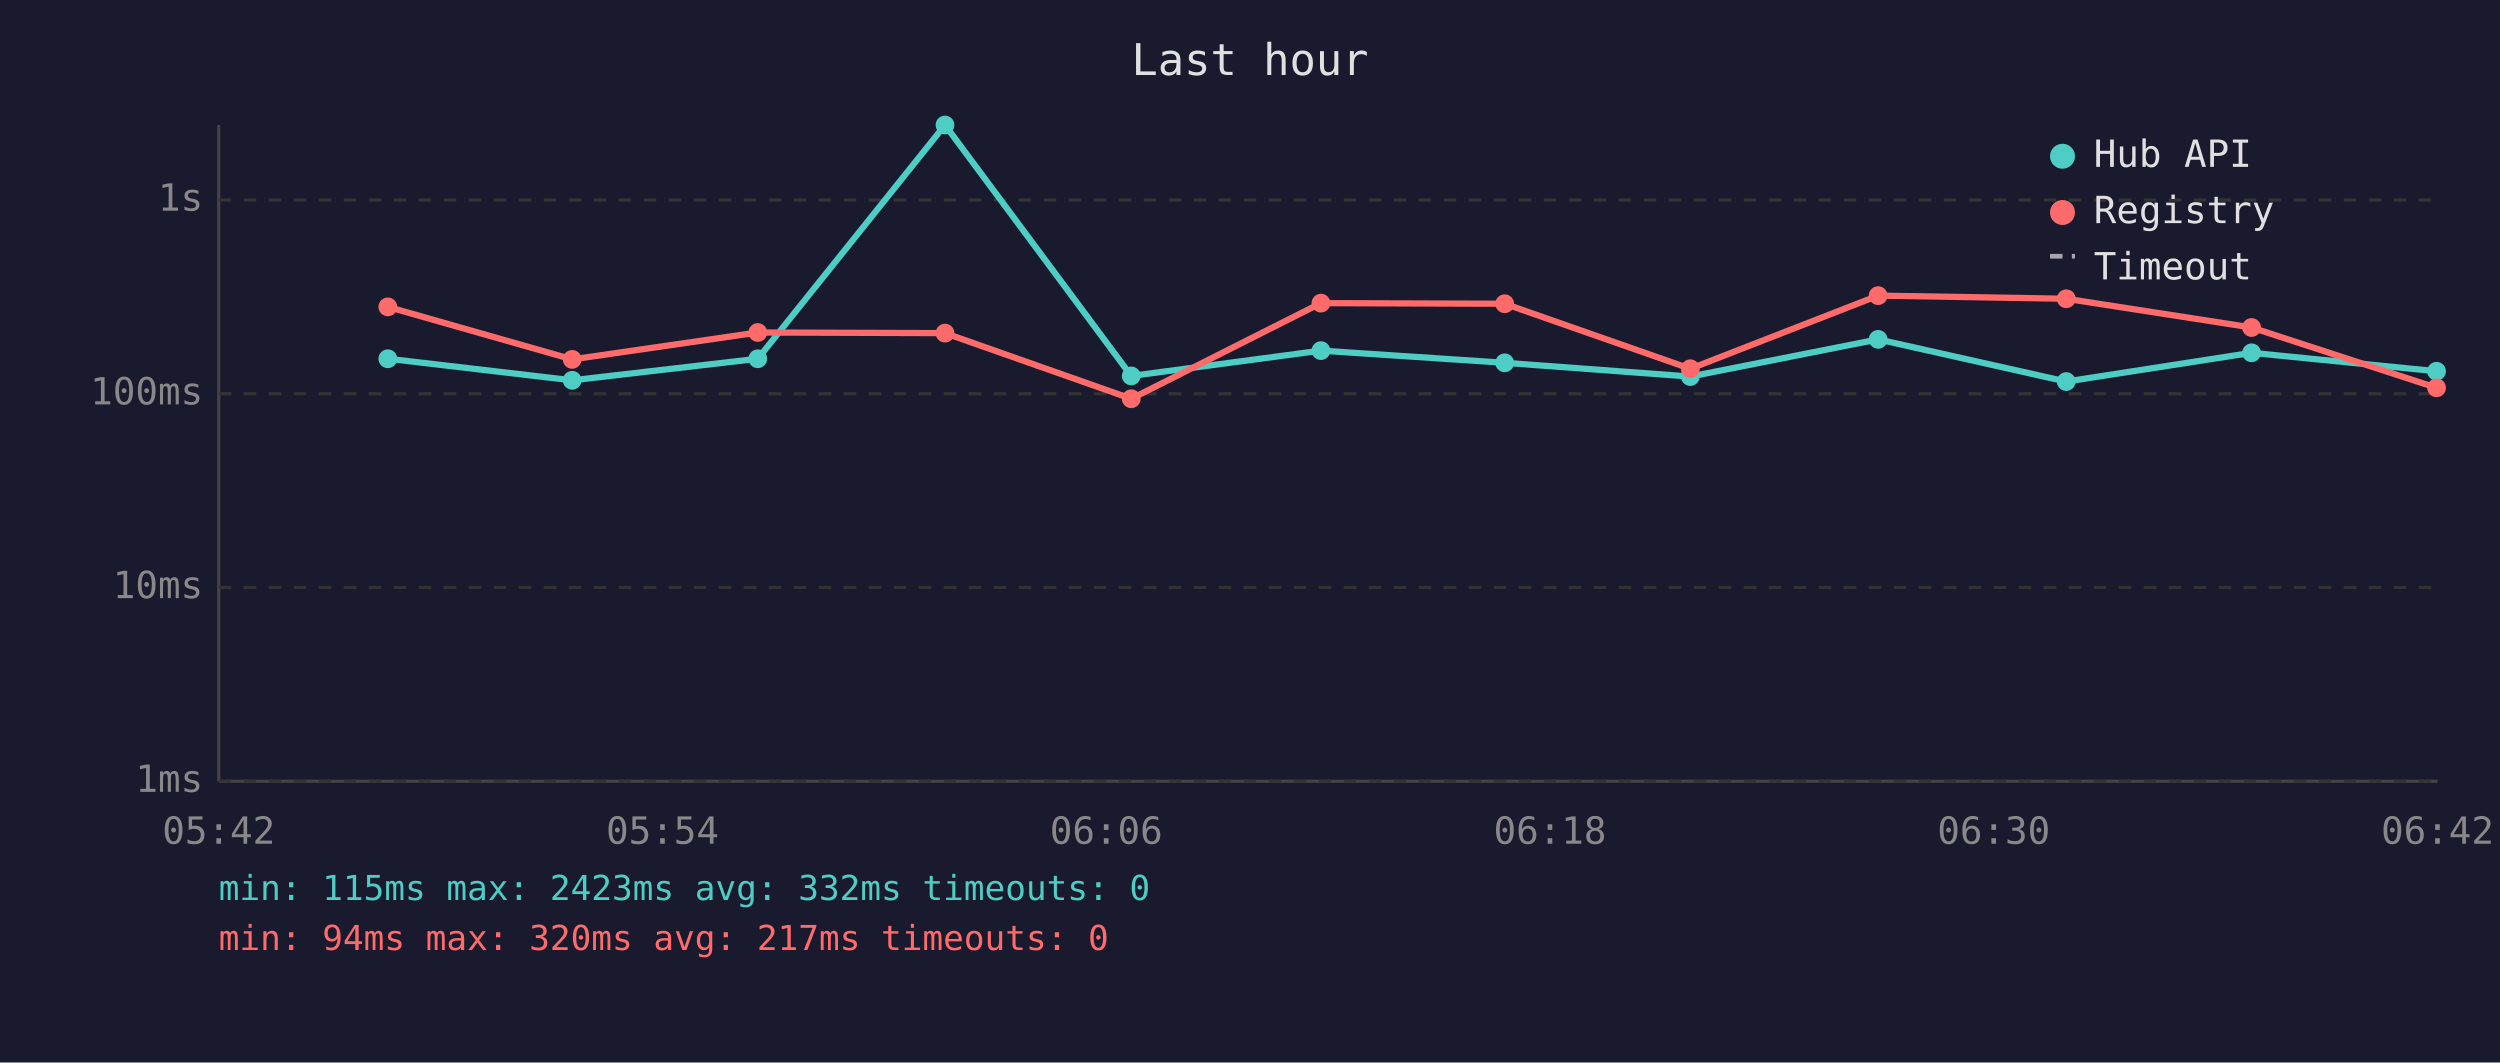
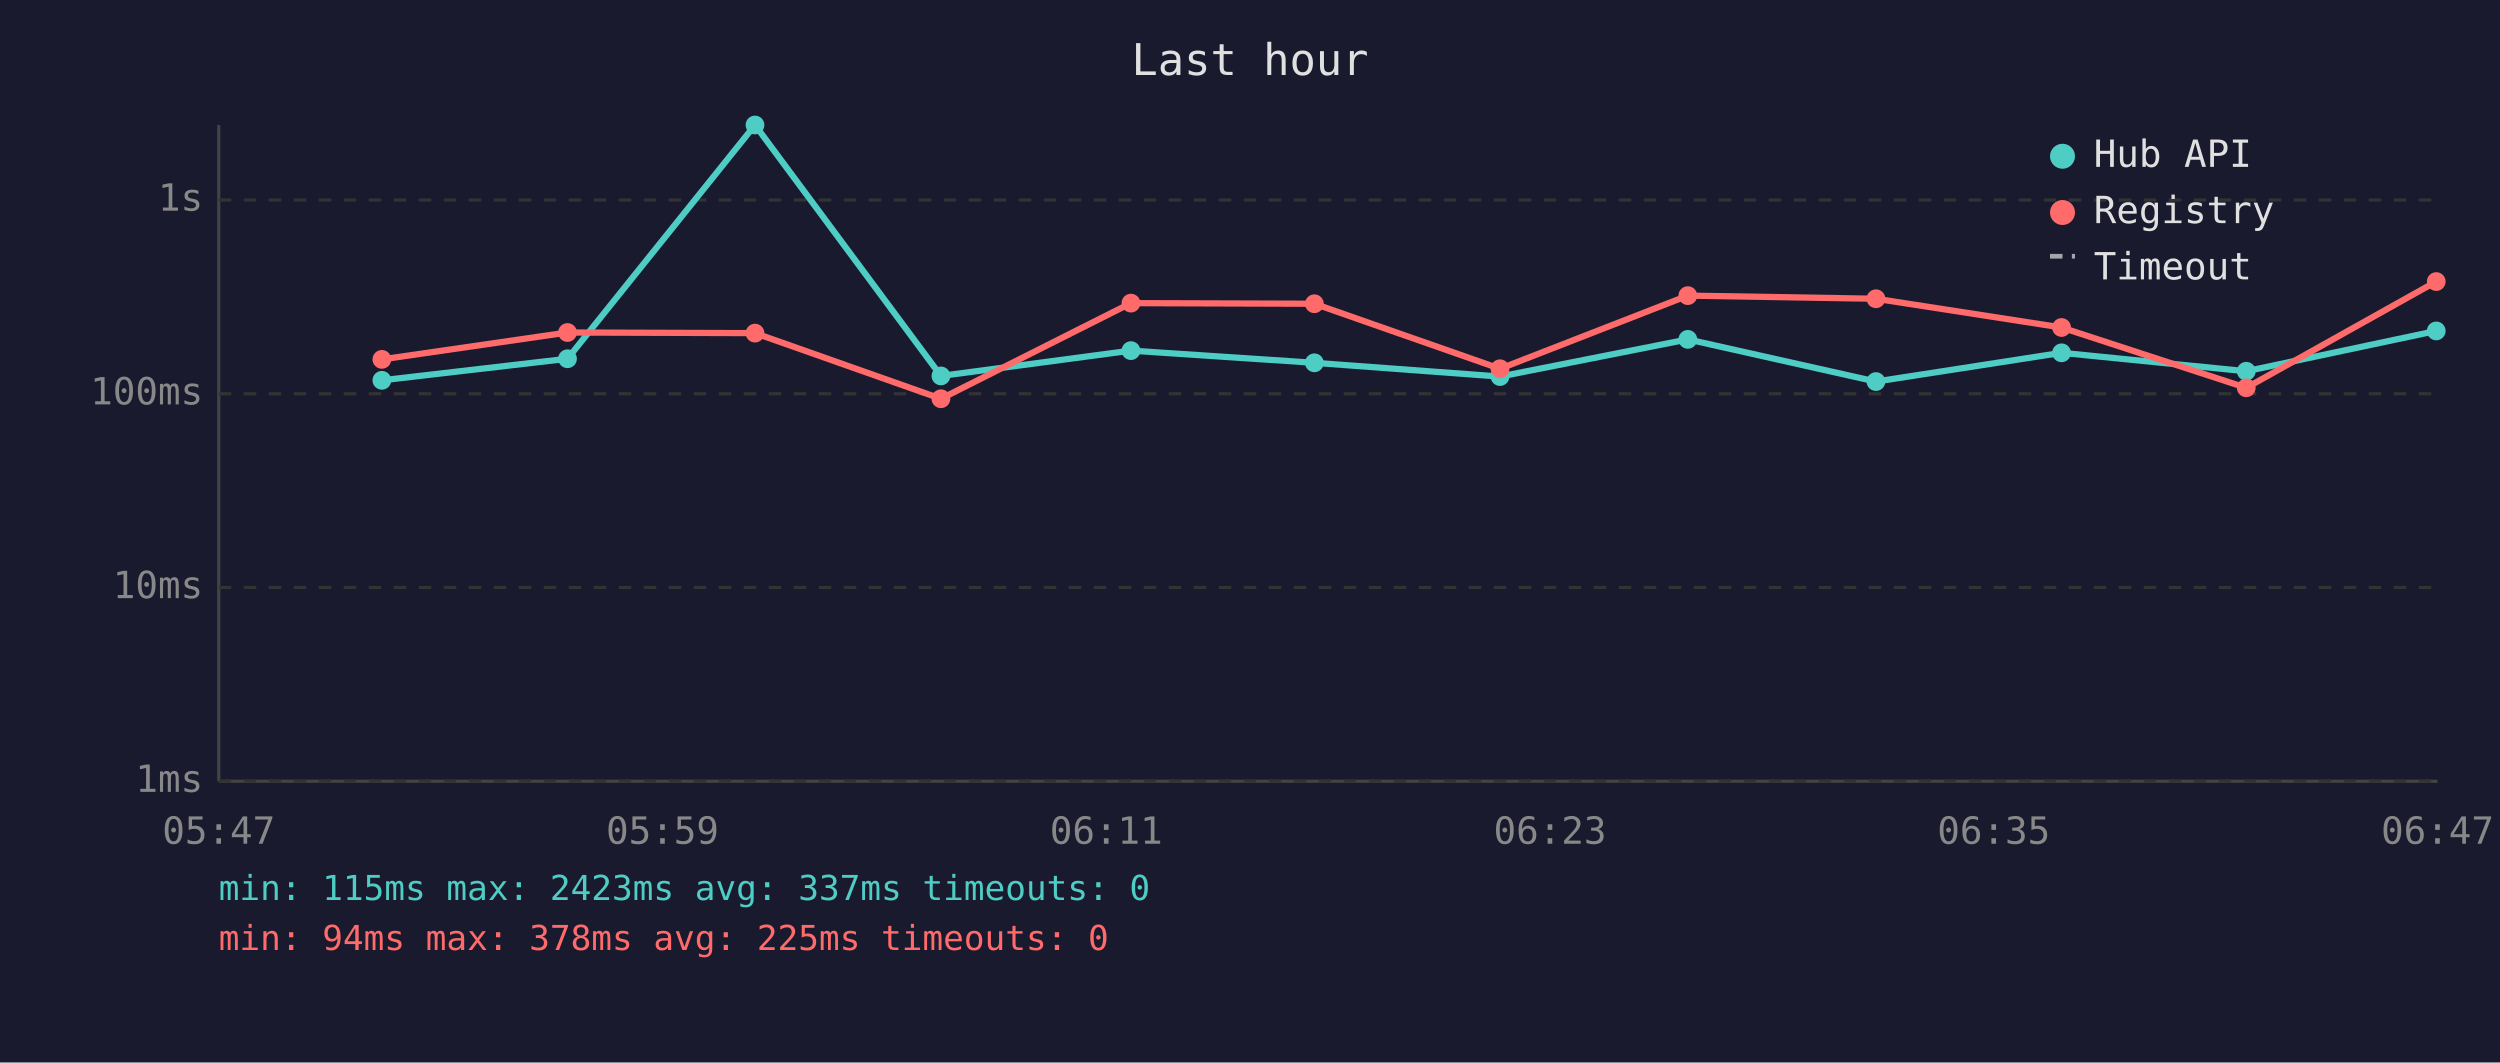
<svg xmlns="http://www.w3.org/2000/svg" viewBox="0 0 800 340" font-family="monospace" font-size="12">
  <rect width="800" height="340" fill="#1a1a2e" />
  <text x="400" y="24" fill="#e0e0e0" font-size="14" text-anchor="middle">Last hour</text>
  <line x1="70" y1="40" x2="70" y2="250" stroke="#444" stroke-width="1" />
  <line x1="70" y1="250" x2="780" y2="250" stroke="#444" stroke-width="1" />
  <line x1="70" y1="250" x2="780" y2="250" stroke="#333" stroke-width="1" stroke-dasharray="4" />
  <text x="65" y="250" fill="#888" text-anchor="end" dominant-baseline="middle">1ms</text>
  <line x1="70" y1="188" x2="780" y2="188" stroke="#333" stroke-width="1" stroke-dasharray="4" />
  <text x="65" y="188" fill="#888" text-anchor="end" dominant-baseline="middle">10ms</text>
  <line x1="70" y1="126" x2="780" y2="126" stroke="#333" stroke-width="1" stroke-dasharray="4" />
  <text x="65" y="126" fill="#888" text-anchor="end" dominant-baseline="middle">100ms</text>
  <line x1="70" y1="64" x2="780" y2="64" stroke="#333" stroke-width="1" stroke-dasharray="4" />
  <text x="65" y="64" fill="#888" text-anchor="end" dominant-baseline="middle">1s</text>
-   <text x="70" y="270" fill="#888" text-anchor="middle">05:42</text>
-   <text x="212" y="270" fill="#888" text-anchor="middle">05:54</text>
-   <text x="354" y="270" fill="#888" text-anchor="middle">06:06</text>
-   <text x="496" y="270" fill="#888" text-anchor="middle">06:18</text>
-   <text x="638" y="270" fill="#888" text-anchor="middle">06:30</text>
-   <text x="780" y="270" fill="#888" text-anchor="middle">06:42</text>
-   <polyline points="124.1,114.8 183.1,121.7 242.5,114.8 302.4,40.0 362.0,120.3 422.7,112.2 481.5,116.1 540.9,120.5 601.0,108.6 661.2,122.1 720.5,112.9 779.7,118.8" fill="none" stroke="#4ecdc4" stroke-width="2" opacity="1" />
-   <circle cx="124.1" cy="114.8" r="3" fill="#4ecdc4" />
-   <circle cx="183.1" cy="121.7" r="3" fill="#4ecdc4" />
-   <circle cx="242.5" cy="114.8" r="3" fill="#4ecdc4" />
-   <circle cx="302.4" cy="40.0" r="3" fill="#4ecdc4" />
-   <circle cx="362.0" cy="120.3" r="3" fill="#4ecdc4" />
-   <circle cx="422.7" cy="112.2" r="3" fill="#4ecdc4" />
-   <circle cx="481.5" cy="116.1" r="3" fill="#4ecdc4" />
-   <circle cx="540.9" cy="120.5" r="3" fill="#4ecdc4" />
-   <circle cx="601.0" cy="108.6" r="3" fill="#4ecdc4" />
-   <circle cx="661.2" cy="122.1" r="3" fill="#4ecdc4" />
-   <circle cx="720.5" cy="112.9" r="3" fill="#4ecdc4" />
-   <circle cx="779.7" cy="118.8" r="3" fill="#4ecdc4" />
-   <polyline points="124.1,98.2 183.1,115.0 242.5,106.4 302.4,106.6 362.0,127.6 422.7,97.0 481.5,97.2 540.9,118.0 601.0,94.6 661.2,95.6 720.5,104.8 779.7,124.1" fill="none" stroke="#ff6b6b" stroke-width="2" opacity="1" />
-   <circle cx="124.1" cy="98.2" r="3" fill="#ff6b6b" />
-   <circle cx="183.1" cy="115.0" r="3" fill="#ff6b6b" />
-   <circle cx="242.5" cy="106.4" r="3" fill="#ff6b6b" />
-   <circle cx="302.4" cy="106.6" r="3" fill="#ff6b6b" />
-   <circle cx="362.0" cy="127.6" r="3" fill="#ff6b6b" />
-   <circle cx="422.7" cy="97.0" r="3" fill="#ff6b6b" />
-   <circle cx="481.5" cy="97.2" r="3" fill="#ff6b6b" />
-   <circle cx="540.9" cy="118.0" r="3" fill="#ff6b6b" />
-   <circle cx="601.0" cy="94.6" r="3" fill="#ff6b6b" />
-   <circle cx="661.2" cy="95.6" r="3" fill="#ff6b6b" />
-   <circle cx="720.5" cy="104.8" r="3" fill="#ff6b6b" />
-   <circle cx="779.7" cy="124.1" r="3" fill="#ff6b6b" />
+   <text x="70" y="270" fill="#888" text-anchor="middle">05:47</text>
+   <text x="212" y="270" fill="#888" text-anchor="middle">05:59</text>
+   <text x="354" y="270" fill="#888" text-anchor="middle">06:11</text>
+   <text x="496" y="270" fill="#888" text-anchor="middle">06:23</text>
+   <text x="638" y="270" fill="#888" text-anchor="middle">06:35</text>
+   <text x="780" y="270" fill="#888" text-anchor="middle">06:47</text>
+   <polyline points="122.2,121.7 181.6,114.8 241.6,40.0 301.1,120.3 361.9,112.2 420.6,116.1 480.0,120.5 540.1,108.6 600.3,122.1 659.7,112.9 718.8,118.8 779.6,105.9" fill="none" stroke="#4ecdc4" stroke-width="2" opacity="1" />
+   <circle cx="122.2" cy="121.7" r="3" fill="#4ecdc4" />
+   <circle cx="181.6" cy="114.8" r="3" fill="#4ecdc4" />
+   <circle cx="241.6" cy="40.0" r="3" fill="#4ecdc4" />
+   <circle cx="301.1" cy="120.3" r="3" fill="#4ecdc4" />
+   <circle cx="361.9" cy="112.2" r="3" fill="#4ecdc4" />
+   <circle cx="420.6" cy="116.1" r="3" fill="#4ecdc4" />
+   <circle cx="480.0" cy="120.5" r="3" fill="#4ecdc4" />
+   <circle cx="540.1" cy="108.6" r="3" fill="#4ecdc4" />
+   <circle cx="600.3" cy="122.1" r="3" fill="#4ecdc4" />
+   <circle cx="659.7" cy="112.9" r="3" fill="#4ecdc4" />
+   <circle cx="718.8" cy="118.8" r="3" fill="#4ecdc4" />
+   <circle cx="779.6" cy="105.9" r="3" fill="#4ecdc4" />
+   <polyline points="122.2,115.0 181.6,106.4 241.6,106.6 301.1,127.6 361.9,97.0 420.6,97.2 480.0,118.0 540.1,94.6 600.3,95.6 659.7,104.8 718.8,124.1 779.6,90.1" fill="none" stroke="#ff6b6b" stroke-width="2" opacity="1" />
+   <circle cx="122.2" cy="115.0" r="3" fill="#ff6b6b" />
+   <circle cx="181.6" cy="106.4" r="3" fill="#ff6b6b" />
+   <circle cx="241.6" cy="106.6" r="3" fill="#ff6b6b" />
+   <circle cx="301.1" cy="127.6" r="3" fill="#ff6b6b" />
+   <circle cx="361.9" cy="97.0" r="3" fill="#ff6b6b" />
+   <circle cx="420.6" cy="97.2" r="3" fill="#ff6b6b" />
+   <circle cx="480.0" cy="118.0" r="3" fill="#ff6b6b" />
+   <circle cx="540.1" cy="94.6" r="3" fill="#ff6b6b" />
+   <circle cx="600.3" cy="95.6" r="3" fill="#ff6b6b" />
+   <circle cx="659.7" cy="104.8" r="3" fill="#ff6b6b" />
+   <circle cx="718.8" cy="124.1" r="3" fill="#ff6b6b" />
+   <circle cx="779.6" cy="90.1" r="3" fill="#ff6b6b" />
  <circle cx="660" cy="50" r="4" fill="#4ecdc4" />
  <text x="670" y="50" fill="#e0e0e0" dominant-baseline="middle">Hub API</text>
  <circle cx="660" cy="68" r="4" fill="#ff6b6b" />
  <text x="670" y="68" fill="#e0e0e0" dominant-baseline="middle">Registry</text>
  <line x1="656" y1="82" x2="664" y2="82" stroke="#e0e0e0" stroke-width="1.5" stroke-dasharray="4,3" opacity="0.7" />
  <text x="670" y="86" fill="#e0e0e0" dominant-baseline="middle">Timeout</text>
-   <text x="70" y="288" fill="#4ecdc4" font-size="11">min: 115ms  max: 2423ms  avg: 332ms  timeouts: 0</text>
-   <text x="70" y="304" fill="#ff6b6b" font-size="11">min: 94ms  max: 320ms  avg: 217ms  timeouts: 0</text>
+   <text x="70" y="288" fill="#4ecdc4" font-size="11">min: 115ms  max: 2423ms  avg: 337ms  timeouts: 0</text>
+   <text x="70" y="304" fill="#ff6b6b" font-size="11">min: 94ms  max: 378ms  avg: 225ms  timeouts: 0</text>
</svg>
